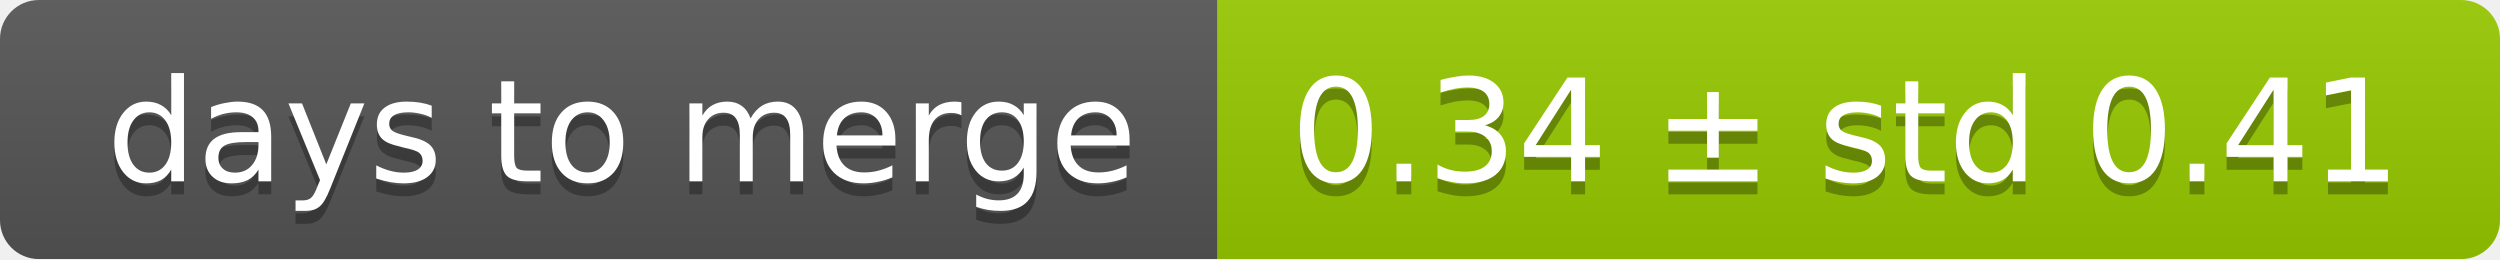
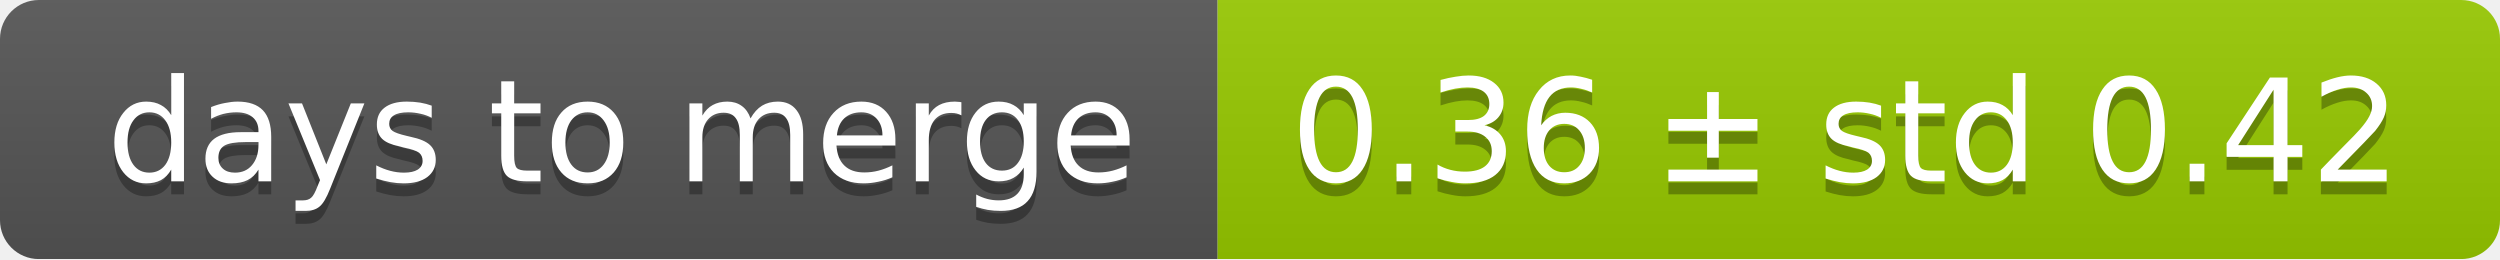
<svg xmlns="http://www.w3.org/2000/svg" width="193" height="20">
  <linearGradient id="smooth" x2="0" y2="100%">
    <stop offset="0" stop-color="#bbb" stop-opacity=".1" />
    <stop offset="1" stop-opacity=".1" />
  </linearGradient>
  <mask id="round">
    <rect width="193" height="20" rx="3" fill="#fff" />
  </mask>
  <g mask="url(#round)">
    <rect width="94" height="20" fill="#555" />
    <rect x="94" width="99" height="20" fill="#97ca00" />
    <rect width="193" height="20" fill="url(#smooth)" />
  </g>
  <g fill="#fff" text-anchor="middle" font-family="DejaVu Sans,Verdana,Geneva,sans-serif" font-size="11">
    <text x="48" y="15" fill="#010101" fill-opacity=".3">days to merge</text>
    <text x="48" y="14">days to merge</text>
-     <text x="142.5" y="15" fill="#010101" fill-opacity=".3">0.34 ± std 0.41</text>
-     <text x="142.5" y="14">0.34 ± std 0.41</text>
+     <text x="142.5" y="15" fill="#010101" fill-opacity=".3">0.36 ± std 0.42</text>
+     <text x="142.5" y="14">0.36 ± std 0.42</text>
  </g>
</svg>
